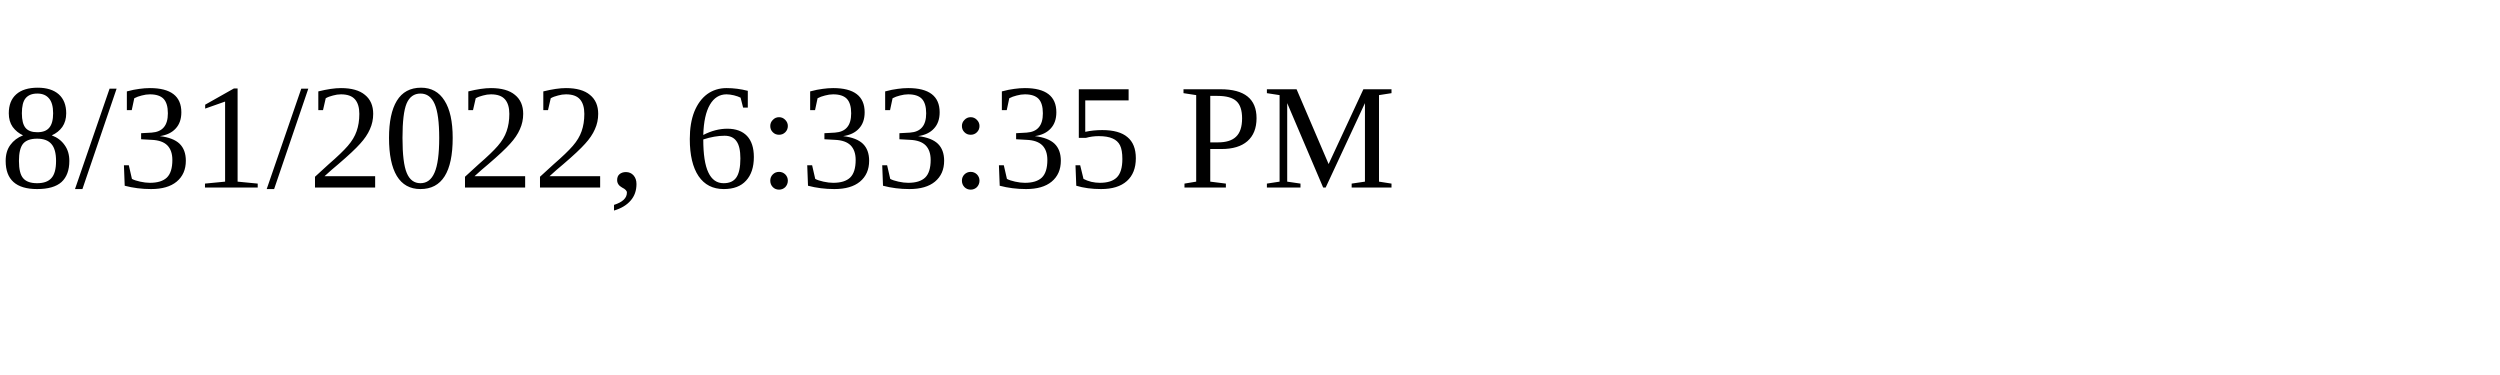
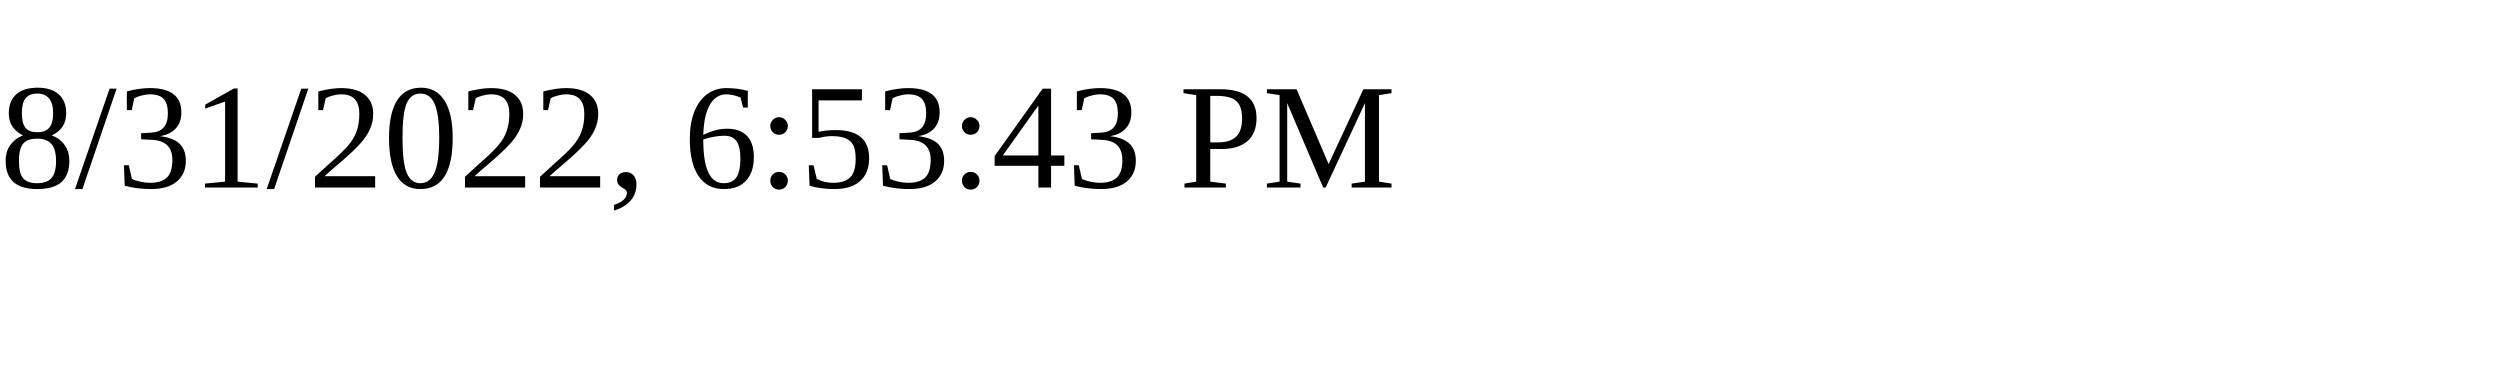
<svg xmlns="http://www.w3.org/2000/svg" height="30" width="200">
-   <text x="0" y="15">8/31/2022, 6:33:35 PM</text>
+   <text x="0" y="15">8/31/2022, 6:53:43 PM</text>
</svg>
